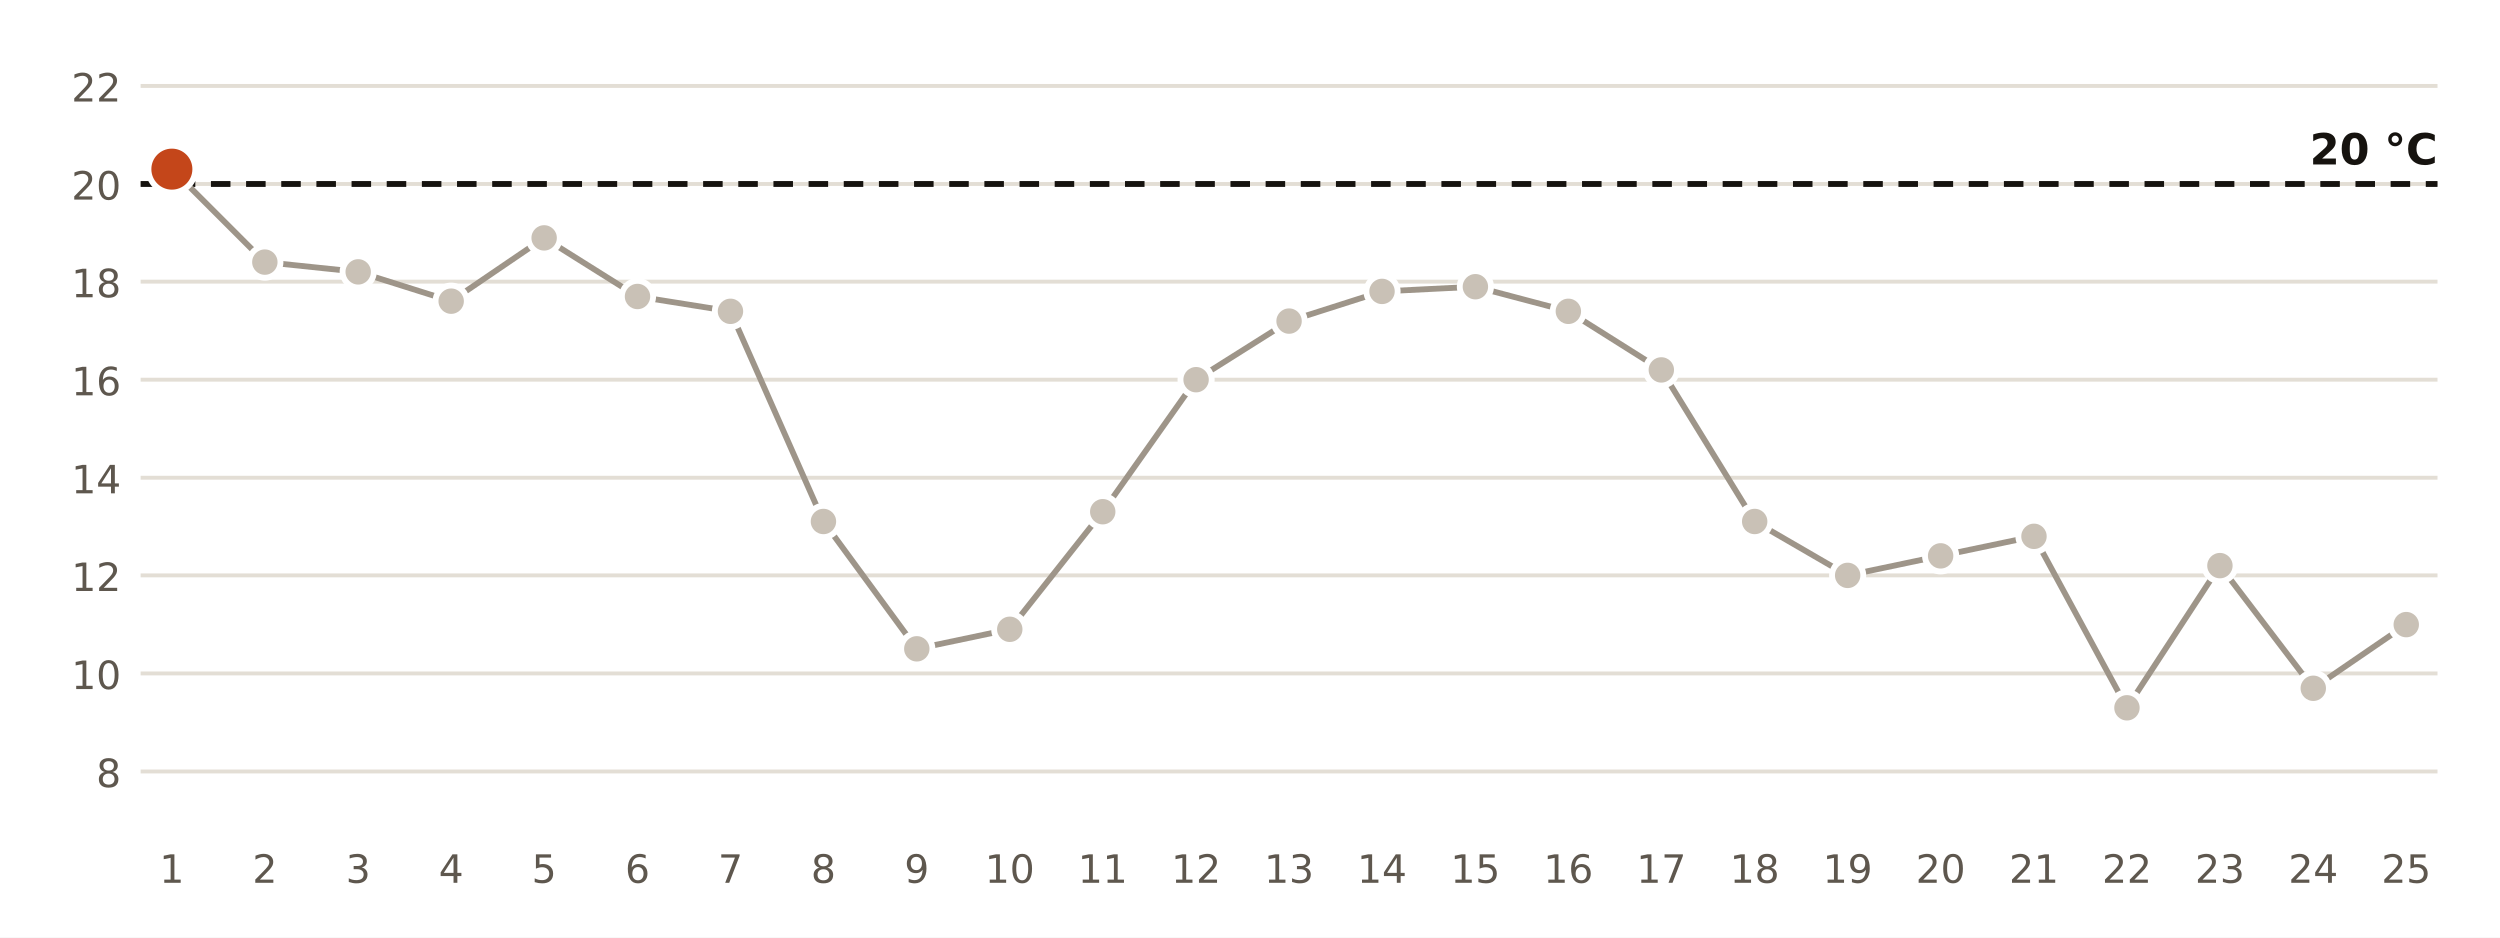
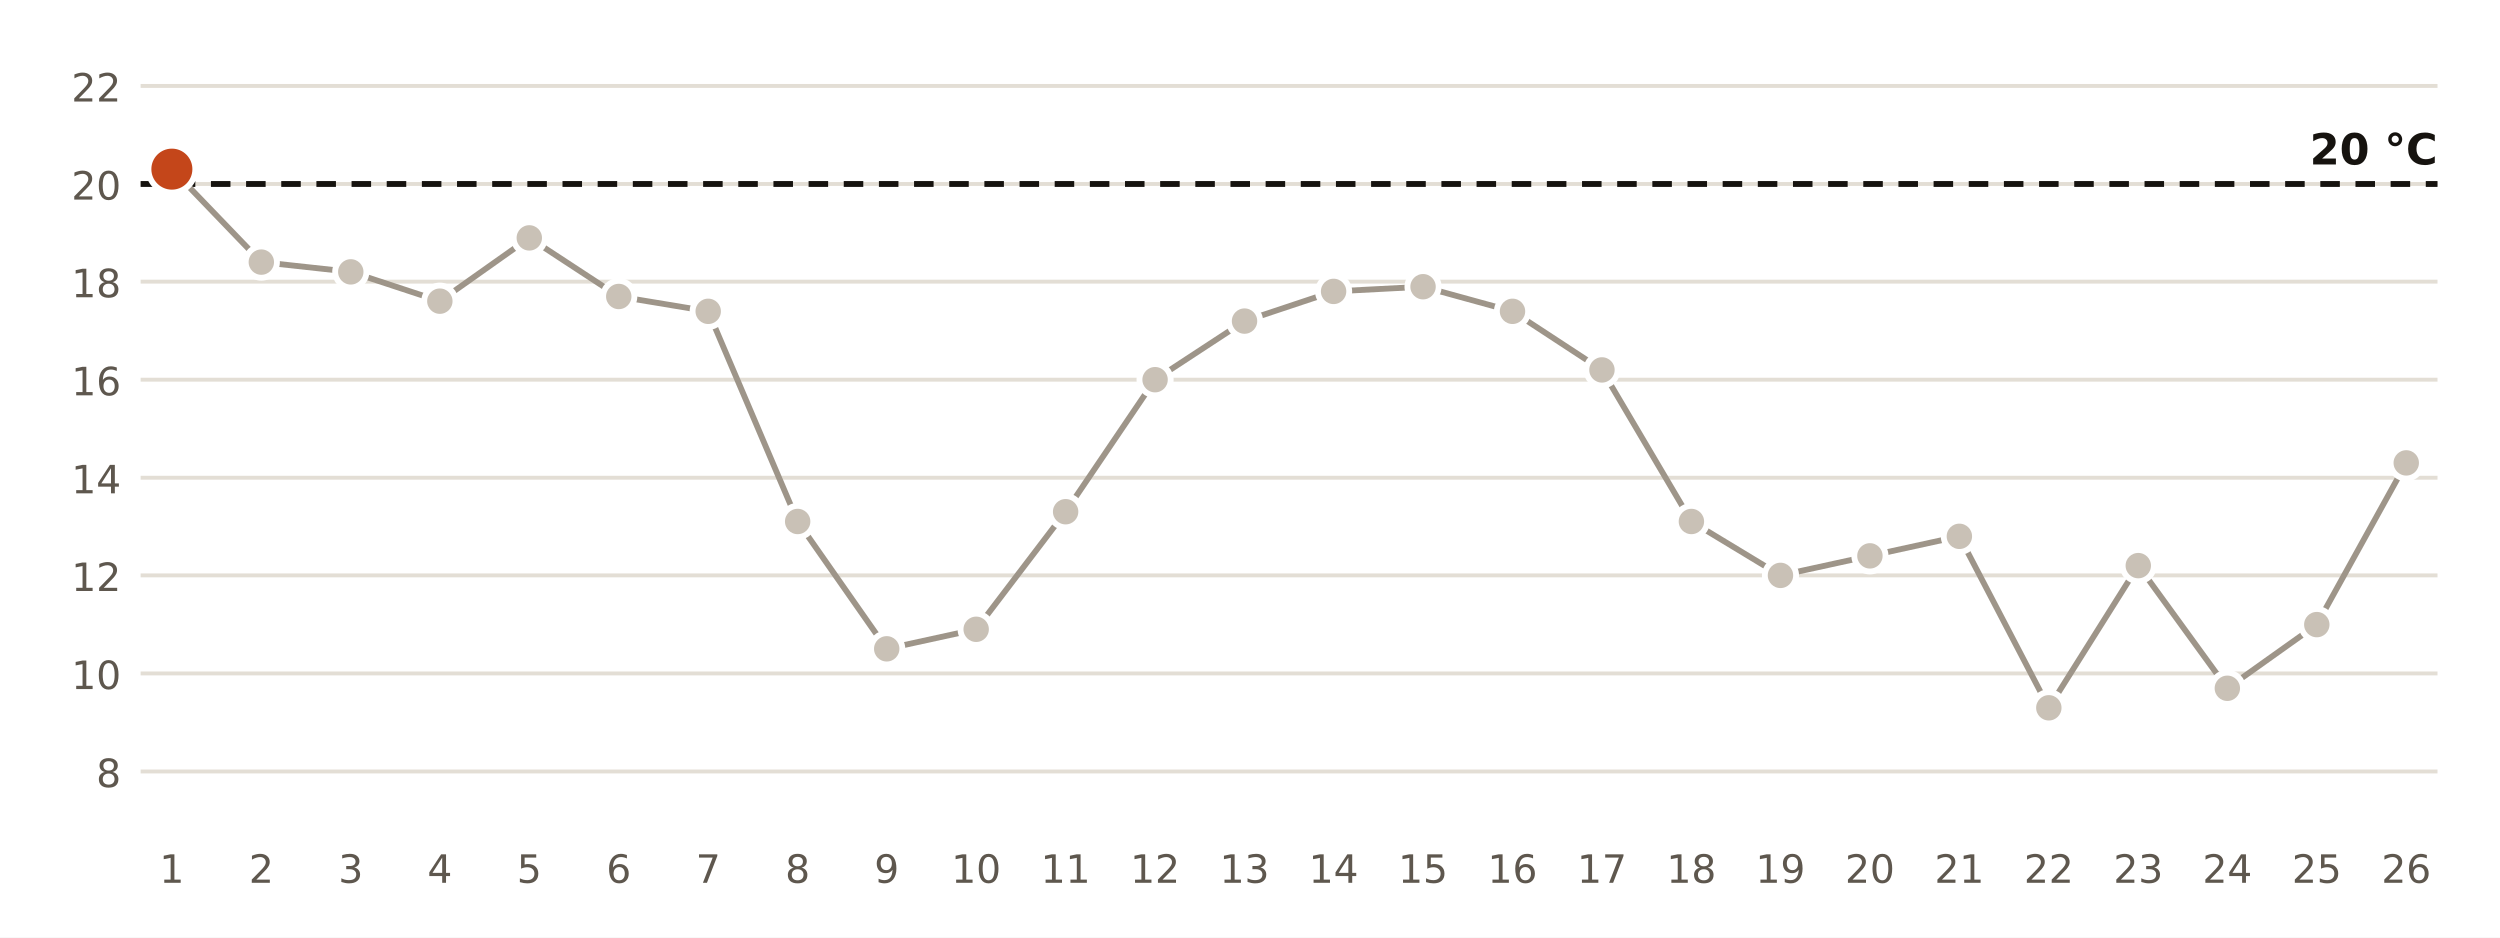
<svg xmlns="http://www.w3.org/2000/svg" viewBox="0 0 640 240" width="640" height="240" role="img" aria-label="Temperatura mínima diaria en la estación de AEMET de Tarragona">
  <rect width="640" height="240" fill="#FFFFFF" />
  <line x1="36" x2="624" y1="197.5" y2="197.5" stroke="#E3DED5" stroke-width="1" />
  <text x="31.0" y="201.5" font-size="10" fill="#5E574E" text-anchor="end" font-weight="400" font-family="Public Sans, DejaVu Sans, Arial, sans-serif">8</text>
  <line x1="36" x2="624" y1="172.4" y2="172.4" stroke="#E3DED5" stroke-width="1" />
  <text x="31.0" y="176.4" font-size="10" fill="#5E574E" text-anchor="end" font-weight="400" font-family="Public Sans, DejaVu Sans, Arial, sans-serif">10</text>
  <line x1="36" x2="624" y1="147.3" y2="147.3" stroke="#E3DED5" stroke-width="1" />
  <text x="31.0" y="151.3" font-size="10" fill="#5E574E" text-anchor="end" font-weight="400" font-family="Public Sans, DejaVu Sans, Arial, sans-serif">12</text>
  <line x1="36" x2="624" y1="122.3" y2="122.3" stroke="#E3DED5" stroke-width="1" />
  <text x="31.0" y="126.3" font-size="10" fill="#5E574E" text-anchor="end" font-weight="400" font-family="Public Sans, DejaVu Sans, Arial, sans-serif">14</text>
  <line x1="36" x2="624" y1="97.2" y2="97.2" stroke="#E3DED5" stroke-width="1" />
  <text x="31.0" y="101.2" font-size="10" fill="#5E574E" text-anchor="end" font-weight="400" font-family="Public Sans, DejaVu Sans, Arial, sans-serif">16</text>
  <line x1="36" x2="624" y1="72.1" y2="72.1" stroke="#E3DED5" stroke-width="1" />
  <text x="31.0" y="76.1" font-size="10" fill="#5E574E" text-anchor="end" font-weight="400" font-family="Public Sans, DejaVu Sans, Arial, sans-serif">18</text>
  <line x1="36" x2="624" y1="47.1" y2="47.1" stroke="#E3DED5" stroke-width="1" />
  <text x="31.0" y="51.1" font-size="10" fill="#5E574E" text-anchor="end" font-weight="400" font-family="Public Sans, DejaVu Sans, Arial, sans-serif">20</text>
  <line x1="36" x2="624" y1="22.0" y2="22.0" stroke="#E3DED5" stroke-width="1" />
  <text x="31.0" y="26.0" font-size="10" fill="#5E574E" text-anchor="end" font-weight="400" font-family="Public Sans, DejaVu Sans, Arial, sans-serif">22</text>
  <line x1="36" x2="624" y1="47.1" y2="47.1" stroke="#16130F" stroke-width="1.5" stroke-dasharray="5 4" />
  <text x="624.0" y="42.1" font-size="11" fill="#16130F" text-anchor="end" font-weight="700" font-family="Public Sans, DejaVu Sans, Arial, sans-serif">20 °C</text>
-   <polyline points="44.0,43.3 67.8,67.1 91.7,69.6 115.5,77.1 139.3,60.9 163.2,75.9 187.0,79.7 210.8,133.5 234.7,166.1 258.5,161.1 282.3,131.0 306.2,97.2 330.0,82.2 353.8,74.6 377.7,73.4 401.5,79.7 425.3,94.7 449.2,133.5 473.0,147.3 496.8,142.3 520.7,137.3 544.5,181.2 568.3,144.8 592.2,176.2 616.0,159.9" fill="none" stroke="#9E9589" stroke-width="1.5" />
+   <polyline points="44.0,43.3 66.9,67.1 89.8,69.6 112.6,77.1 135.5,60.9 158.4,75.9 181.3,79.7 204.2,133.5 227.0,166.1 249.9,161.1 272.8,131.0 295.7,97.2 318.6,82.2 341.4,74.6 364.3,73.4 387.2,79.7 410.1,94.7 433.0,133.5 455.8,147.3 478.7,142.3 501.6,137.3 524.5,181.2 547.4,144.8 570.2,176.2 593.1,159.9 616.0,118.5" fill="none" stroke="#9E9589" stroke-width="1.5" />
  <circle cx="44.0" cy="43.3" r="6" fill="#C4461A" stroke="#FFFFFF" stroke-width="1.5" />
  <text x="44.0" y="226.0" font-size="10" fill="#5E574E" text-anchor="middle" font-weight="400" font-family="Public Sans, DejaVu Sans, Arial, sans-serif">1</text>
-   <circle cx="67.8" cy="67.1" r="4" fill="#C9C1B6" stroke="#FFFFFF" stroke-width="1.5" />
-   <text x="67.8" y="226.0" font-size="10" fill="#5E574E" text-anchor="middle" font-weight="400" font-family="Public Sans, DejaVu Sans, Arial, sans-serif">2</text>
-   <circle cx="91.7" cy="69.6" r="4" fill="#C9C1B6" stroke="#FFFFFF" stroke-width="1.5" />
-   <text x="91.7" y="226.0" font-size="10" fill="#5E574E" text-anchor="middle" font-weight="400" font-family="Public Sans, DejaVu Sans, Arial, sans-serif">3</text>
-   <circle cx="115.5" cy="77.1" r="4" fill="#C9C1B6" stroke="#FFFFFF" stroke-width="1.5" />
-   <text x="115.5" y="226.0" font-size="10" fill="#5E574E" text-anchor="middle" font-weight="400" font-family="Public Sans, DejaVu Sans, Arial, sans-serif">4</text>
-   <circle cx="139.3" cy="60.9" r="4" fill="#C9C1B6" stroke="#FFFFFF" stroke-width="1.5" />
-   <text x="139.3" y="226.0" font-size="10" fill="#5E574E" text-anchor="middle" font-weight="400" font-family="Public Sans, DejaVu Sans, Arial, sans-serif">5</text>
-   <circle cx="163.2" cy="75.9" r="4" fill="#C9C1B6" stroke="#FFFFFF" stroke-width="1.5" />
-   <text x="163.2" y="226.0" font-size="10" fill="#5E574E" text-anchor="middle" font-weight="400" font-family="Public Sans, DejaVu Sans, Arial, sans-serif">6</text>
-   <circle cx="187.0" cy="79.7" r="4" fill="#C9C1B6" stroke="#FFFFFF" stroke-width="1.5" />
-   <text x="187.0" y="226.0" font-size="10" fill="#5E574E" text-anchor="middle" font-weight="400" font-family="Public Sans, DejaVu Sans, Arial, sans-serif">7</text>
-   <circle cx="210.8" cy="133.5" r="4" fill="#C9C1B6" stroke="#FFFFFF" stroke-width="1.5" />
-   <text x="210.8" y="226.0" font-size="10" fill="#5E574E" text-anchor="middle" font-weight="400" font-family="Public Sans, DejaVu Sans, Arial, sans-serif">8</text>
-   <circle cx="234.7" cy="166.1" r="4" fill="#C9C1B6" stroke="#FFFFFF" stroke-width="1.5" />
-   <text x="234.7" y="226.0" font-size="10" fill="#5E574E" text-anchor="middle" font-weight="400" font-family="Public Sans, DejaVu Sans, Arial, sans-serif">9</text>
-   <circle cx="258.5" cy="161.1" r="4" fill="#C9C1B6" stroke="#FFFFFF" stroke-width="1.5" />
-   <text x="258.5" y="226.0" font-size="10" fill="#5E574E" text-anchor="middle" font-weight="400" font-family="Public Sans, DejaVu Sans, Arial, sans-serif">10</text>
-   <circle cx="282.3" cy="131.0" r="4" fill="#C9C1B6" stroke="#FFFFFF" stroke-width="1.5" />
-   <text x="282.3" y="226.0" font-size="10" fill="#5E574E" text-anchor="middle" font-weight="400" font-family="Public Sans, DejaVu Sans, Arial, sans-serif">11</text>
-   <circle cx="306.2" cy="97.2" r="4" fill="#C9C1B6" stroke="#FFFFFF" stroke-width="1.5" />
-   <text x="306.2" y="226.0" font-size="10" fill="#5E574E" text-anchor="middle" font-weight="400" font-family="Public Sans, DejaVu Sans, Arial, sans-serif">12</text>
-   <circle cx="330.0" cy="82.2" r="4" fill="#C9C1B6" stroke="#FFFFFF" stroke-width="1.5" />
-   <text x="330.0" y="226.0" font-size="10" fill="#5E574E" text-anchor="middle" font-weight="400" font-family="Public Sans, DejaVu Sans, Arial, sans-serif">13</text>
-   <circle cx="353.8" cy="74.6" r="4" fill="#C9C1B6" stroke="#FFFFFF" stroke-width="1.5" />
-   <text x="353.8" y="226.0" font-size="10" fill="#5E574E" text-anchor="middle" font-weight="400" font-family="Public Sans, DejaVu Sans, Arial, sans-serif">14</text>
-   <circle cx="377.7" cy="73.4" r="4" fill="#C9C1B6" stroke="#FFFFFF" stroke-width="1.5" />
-   <text x="377.7" y="226.0" font-size="10" fill="#5E574E" text-anchor="middle" font-weight="400" font-family="Public Sans, DejaVu Sans, Arial, sans-serif">15</text>
-   <circle cx="401.5" cy="79.7" r="4" fill="#C9C1B6" stroke="#FFFFFF" stroke-width="1.5" />
-   <text x="401.5" y="226.0" font-size="10" fill="#5E574E" text-anchor="middle" font-weight="400" font-family="Public Sans, DejaVu Sans, Arial, sans-serif">16</text>
-   <circle cx="425.3" cy="94.7" r="4" fill="#C9C1B6" stroke="#FFFFFF" stroke-width="1.5" />
-   <text x="425.3" y="226.0" font-size="10" fill="#5E574E" text-anchor="middle" font-weight="400" font-family="Public Sans, DejaVu Sans, Arial, sans-serif">17</text>
-   <circle cx="449.2" cy="133.5" r="4" fill="#C9C1B6" stroke="#FFFFFF" stroke-width="1.5" />
-   <text x="449.2" y="226.0" font-size="10" fill="#5E574E" text-anchor="middle" font-weight="400" font-family="Public Sans, DejaVu Sans, Arial, sans-serif">18</text>
-   <circle cx="473.0" cy="147.3" r="4" fill="#C9C1B6" stroke="#FFFFFF" stroke-width="1.5" />
-   <text x="473.0" y="226.0" font-size="10" fill="#5E574E" text-anchor="middle" font-weight="400" font-family="Public Sans, DejaVu Sans, Arial, sans-serif">19</text>
-   <circle cx="496.8" cy="142.3" r="4" fill="#C9C1B6" stroke="#FFFFFF" stroke-width="1.5" />
-   <text x="496.8" y="226.0" font-size="10" fill="#5E574E" text-anchor="middle" font-weight="400" font-family="Public Sans, DejaVu Sans, Arial, sans-serif">20</text>
-   <circle cx="520.7" cy="137.3" r="4" fill="#C9C1B6" stroke="#FFFFFF" stroke-width="1.5" />
-   <text x="520.7" y="226.0" font-size="10" fill="#5E574E" text-anchor="middle" font-weight="400" font-family="Public Sans, DejaVu Sans, Arial, sans-serif">21</text>
-   <circle cx="544.5" cy="181.2" r="4" fill="#C9C1B6" stroke="#FFFFFF" stroke-width="1.5" />
-   <text x="544.5" y="226.0" font-size="10" fill="#5E574E" text-anchor="middle" font-weight="400" font-family="Public Sans, DejaVu Sans, Arial, sans-serif">22</text>
-   <circle cx="568.3" cy="144.8" r="4" fill="#C9C1B6" stroke="#FFFFFF" stroke-width="1.5" />
-   <text x="568.3" y="226.0" font-size="10" fill="#5E574E" text-anchor="middle" font-weight="400" font-family="Public Sans, DejaVu Sans, Arial, sans-serif">23</text>
-   <circle cx="592.2" cy="176.2" r="4" fill="#C9C1B6" stroke="#FFFFFF" stroke-width="1.5" />
-   <text x="592.2" y="226.0" font-size="10" fill="#5E574E" text-anchor="middle" font-weight="400" font-family="Public Sans, DejaVu Sans, Arial, sans-serif">24</text>
-   <circle cx="616.0" cy="159.9" r="4" fill="#C9C1B6" stroke="#FFFFFF" stroke-width="1.5" />
-   <text x="616.0" y="226.0" font-size="10" fill="#5E574E" text-anchor="middle" font-weight="400" font-family="Public Sans, DejaVu Sans, Arial, sans-serif">25</text>
+   <circle cx="66.9" cy="67.1" r="4" fill="#C9C1B6" stroke="#FFFFFF" stroke-width="1.5" />
+   <text x="66.9" y="226.0" font-size="10" fill="#5E574E" text-anchor="middle" font-weight="400" font-family="Public Sans, DejaVu Sans, Arial, sans-serif">2</text>
+   <circle cx="89.8" cy="69.6" r="4" fill="#C9C1B6" stroke="#FFFFFF" stroke-width="1.5" />
+   <text x="89.8" y="226.0" font-size="10" fill="#5E574E" text-anchor="middle" font-weight="400" font-family="Public Sans, DejaVu Sans, Arial, sans-serif">3</text>
+   <circle cx="112.6" cy="77.1" r="4" fill="#C9C1B6" stroke="#FFFFFF" stroke-width="1.5" />
+   <text x="112.6" y="226.0" font-size="10" fill="#5E574E" text-anchor="middle" font-weight="400" font-family="Public Sans, DejaVu Sans, Arial, sans-serif">4</text>
+   <circle cx="135.5" cy="60.9" r="4" fill="#C9C1B6" stroke="#FFFFFF" stroke-width="1.5" />
+   <text x="135.5" y="226.0" font-size="10" fill="#5E574E" text-anchor="middle" font-weight="400" font-family="Public Sans, DejaVu Sans, Arial, sans-serif">5</text>
+   <circle cx="158.4" cy="75.9" r="4" fill="#C9C1B6" stroke="#FFFFFF" stroke-width="1.5" />
+   <text x="158.4" y="226.0" font-size="10" fill="#5E574E" text-anchor="middle" font-weight="400" font-family="Public Sans, DejaVu Sans, Arial, sans-serif">6</text>
+   <circle cx="181.3" cy="79.7" r="4" fill="#C9C1B6" stroke="#FFFFFF" stroke-width="1.5" />
+   <text x="181.3" y="226.0" font-size="10" fill="#5E574E" text-anchor="middle" font-weight="400" font-family="Public Sans, DejaVu Sans, Arial, sans-serif">7</text>
+   <circle cx="204.2" cy="133.5" r="4" fill="#C9C1B6" stroke="#FFFFFF" stroke-width="1.5" />
+   <text x="204.2" y="226.0" font-size="10" fill="#5E574E" text-anchor="middle" font-weight="400" font-family="Public Sans, DejaVu Sans, Arial, sans-serif">8</text>
+   <circle cx="227.0" cy="166.1" r="4" fill="#C9C1B6" stroke="#FFFFFF" stroke-width="1.5" />
+   <text x="227.0" y="226.0" font-size="10" fill="#5E574E" text-anchor="middle" font-weight="400" font-family="Public Sans, DejaVu Sans, Arial, sans-serif">9</text>
+   <circle cx="249.9" cy="161.1" r="4" fill="#C9C1B6" stroke="#FFFFFF" stroke-width="1.5" />
+   <text x="249.9" y="226.0" font-size="10" fill="#5E574E" text-anchor="middle" font-weight="400" font-family="Public Sans, DejaVu Sans, Arial, sans-serif">10</text>
+   <circle cx="272.8" cy="131.0" r="4" fill="#C9C1B6" stroke="#FFFFFF" stroke-width="1.5" />
+   <text x="272.8" y="226.0" font-size="10" fill="#5E574E" text-anchor="middle" font-weight="400" font-family="Public Sans, DejaVu Sans, Arial, sans-serif">11</text>
+   <circle cx="295.7" cy="97.2" r="4" fill="#C9C1B6" stroke="#FFFFFF" stroke-width="1.5" />
+   <text x="295.7" y="226.0" font-size="10" fill="#5E574E" text-anchor="middle" font-weight="400" font-family="Public Sans, DejaVu Sans, Arial, sans-serif">12</text>
+   <circle cx="318.6" cy="82.2" r="4" fill="#C9C1B6" stroke="#FFFFFF" stroke-width="1.5" />
+   <text x="318.6" y="226.0" font-size="10" fill="#5E574E" text-anchor="middle" font-weight="400" font-family="Public Sans, DejaVu Sans, Arial, sans-serif">13</text>
+   <circle cx="341.4" cy="74.6" r="4" fill="#C9C1B6" stroke="#FFFFFF" stroke-width="1.5" />
+   <text x="341.4" y="226.0" font-size="10" fill="#5E574E" text-anchor="middle" font-weight="400" font-family="Public Sans, DejaVu Sans, Arial, sans-serif">14</text>
+   <circle cx="364.3" cy="73.4" r="4" fill="#C9C1B6" stroke="#FFFFFF" stroke-width="1.5" />
+   <text x="364.3" y="226.0" font-size="10" fill="#5E574E" text-anchor="middle" font-weight="400" font-family="Public Sans, DejaVu Sans, Arial, sans-serif">15</text>
+   <circle cx="387.2" cy="79.7" r="4" fill="#C9C1B6" stroke="#FFFFFF" stroke-width="1.5" />
+   <text x="387.2" y="226.0" font-size="10" fill="#5E574E" text-anchor="middle" font-weight="400" font-family="Public Sans, DejaVu Sans, Arial, sans-serif">16</text>
+   <circle cx="410.1" cy="94.7" r="4" fill="#C9C1B6" stroke="#FFFFFF" stroke-width="1.5" />
+   <text x="410.1" y="226.0" font-size="10" fill="#5E574E" text-anchor="middle" font-weight="400" font-family="Public Sans, DejaVu Sans, Arial, sans-serif">17</text>
+   <circle cx="433.0" cy="133.5" r="4" fill="#C9C1B6" stroke="#FFFFFF" stroke-width="1.5" />
+   <text x="433.0" y="226.0" font-size="10" fill="#5E574E" text-anchor="middle" font-weight="400" font-family="Public Sans, DejaVu Sans, Arial, sans-serif">18</text>
+   <circle cx="455.8" cy="147.3" r="4" fill="#C9C1B6" stroke="#FFFFFF" stroke-width="1.5" />
+   <text x="455.8" y="226.0" font-size="10" fill="#5E574E" text-anchor="middle" font-weight="400" font-family="Public Sans, DejaVu Sans, Arial, sans-serif">19</text>
+   <circle cx="478.7" cy="142.3" r="4" fill="#C9C1B6" stroke="#FFFFFF" stroke-width="1.5" />
+   <text x="478.7" y="226.0" font-size="10" fill="#5E574E" text-anchor="middle" font-weight="400" font-family="Public Sans, DejaVu Sans, Arial, sans-serif">20</text>
+   <circle cx="501.6" cy="137.3" r="4" fill="#C9C1B6" stroke="#FFFFFF" stroke-width="1.5" />
+   <text x="501.6" y="226.0" font-size="10" fill="#5E574E" text-anchor="middle" font-weight="400" font-family="Public Sans, DejaVu Sans, Arial, sans-serif">21</text>
+   <circle cx="524.5" cy="181.2" r="4" fill="#C9C1B6" stroke="#FFFFFF" stroke-width="1.5" />
+   <text x="524.5" y="226.0" font-size="10" fill="#5E574E" text-anchor="middle" font-weight="400" font-family="Public Sans, DejaVu Sans, Arial, sans-serif">22</text>
+   <circle cx="547.4" cy="144.8" r="4" fill="#C9C1B6" stroke="#FFFFFF" stroke-width="1.5" />
+   <text x="547.4" y="226.0" font-size="10" fill="#5E574E" text-anchor="middle" font-weight="400" font-family="Public Sans, DejaVu Sans, Arial, sans-serif">23</text>
+   <circle cx="570.2" cy="176.2" r="4" fill="#C9C1B6" stroke="#FFFFFF" stroke-width="1.5" />
+   <text x="570.2" y="226.0" font-size="10" fill="#5E574E" text-anchor="middle" font-weight="400" font-family="Public Sans, DejaVu Sans, Arial, sans-serif">24</text>
+   <circle cx="593.1" cy="159.9" r="4" fill="#C9C1B6" stroke="#FFFFFF" stroke-width="1.5" />
+   <text x="593.1" y="226.0" font-size="10" fill="#5E574E" text-anchor="middle" font-weight="400" font-family="Public Sans, DejaVu Sans, Arial, sans-serif">25</text>
+   <circle cx="616.0" cy="118.5" r="4" fill="#C9C1B6" stroke="#FFFFFF" stroke-width="1.5" />
+   <text x="616.0" y="226.0" font-size="10" fill="#5E574E" text-anchor="middle" font-weight="400" font-family="Public Sans, DejaVu Sans, Arial, sans-serif">26</text>
</svg>
